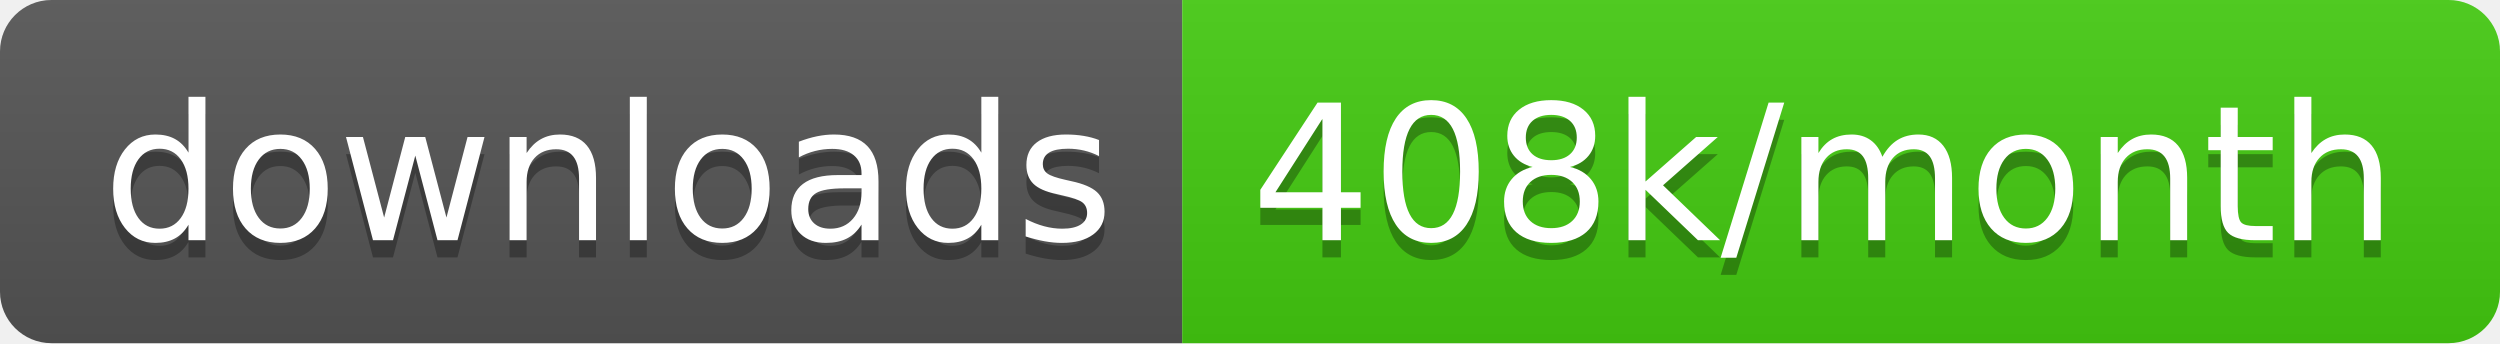
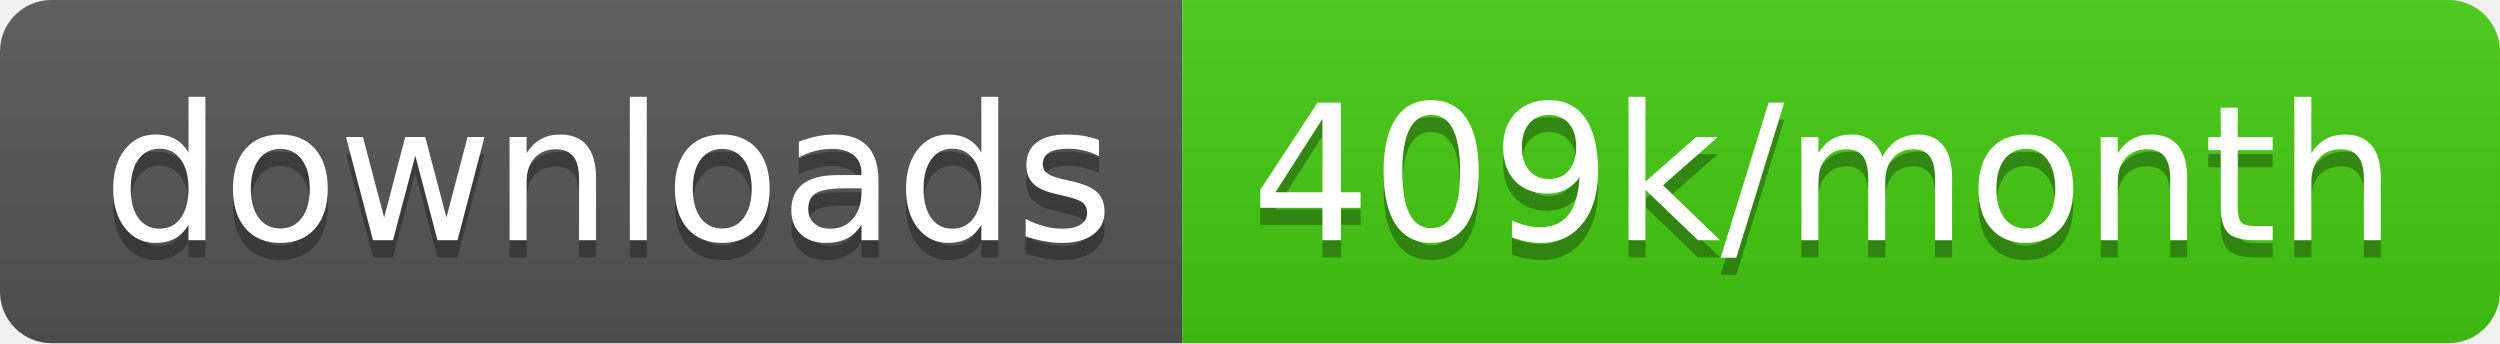
<svg xmlns="http://www.w3.org/2000/svg" width="145.7" height="20">
  <linearGradient id="smooth" x2="0" y2="100%">
    <stop offset="0" stop-color="#bbb" stop-opacity=".1" />
    <stop offset="1" stop-opacity=".1" />
  </linearGradient>
  <clipPath id="round">
    <rect width="145.7" height="20" rx="3" fill="#fff" />
  </clipPath>
  <g clip-path="url(#round)">
    <rect width="68.9" height="20" fill="#555" />
    <rect x="68.9" width="76.8" height="20" fill="#4c1" />
    <rect width="145.7" height="20" fill="url(#smooth)" />
  </g>
  <g fill="#fff" text-anchor="middle" font-family="DejaVu Sans,Verdana,Geneva,sans-serif" font-size="110">
    <text x="354.5" y="150" fill="#010101" fill-opacity=".3" transform="scale(0.1)" textLength="589.0" lengthAdjust="spacing">downloads</text>
    <text x="354.5" y="140" transform="scale(0.1)" textLength="589.0" lengthAdjust="spacing">downloads</text>
-     <text x="1063.0" y="150" fill="#010101" fill-opacity=".3" transform="scale(0.1)" textLength="668.0" lengthAdjust="spacing">408k/month</text>
-     <text x="1063.0" y="140" transform="scale(0.1)" textLength="668.0" lengthAdjust="spacing">408k/month</text>
+     <text x="1063.0" y="150" fill="#010101" fill-opacity=".3" transform="scale(0.1)" textLength="668.0" lengthAdjust="spacing">409k/month</text>
+     <text x="1063.0" y="140" transform="scale(0.1)" textLength="668.0" lengthAdjust="spacing">409k/month</text>
  </g>
</svg>
